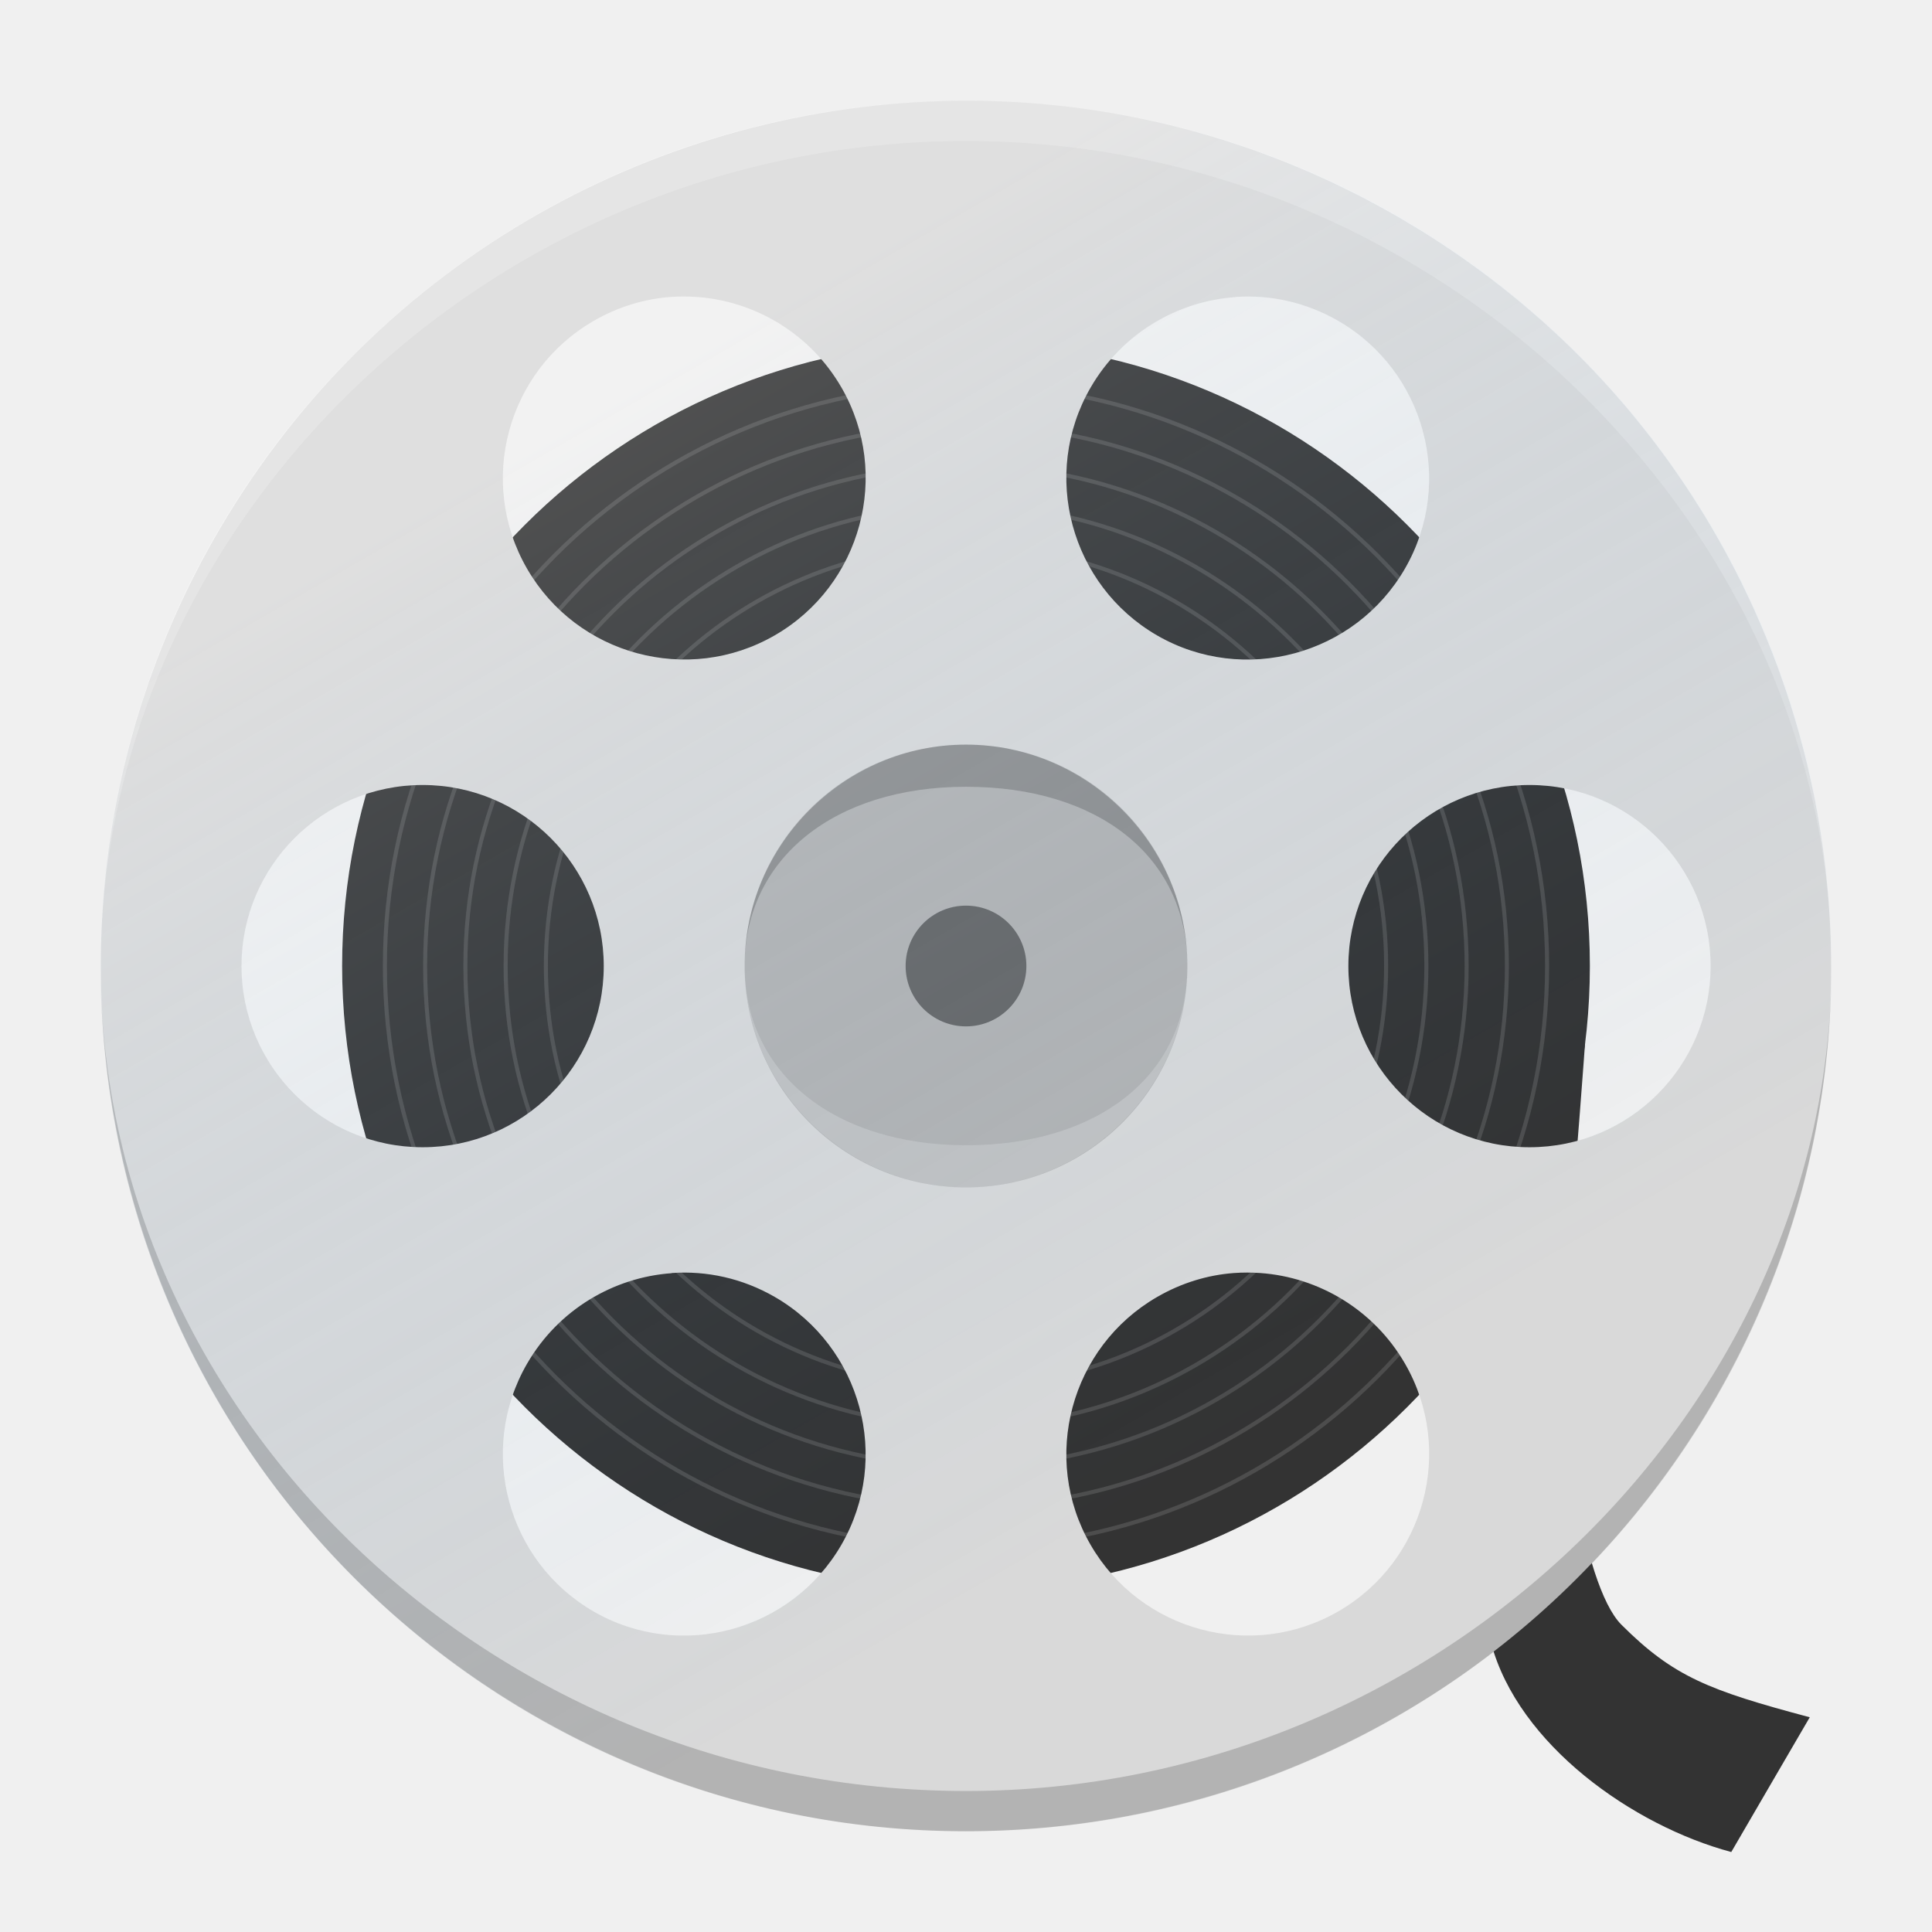
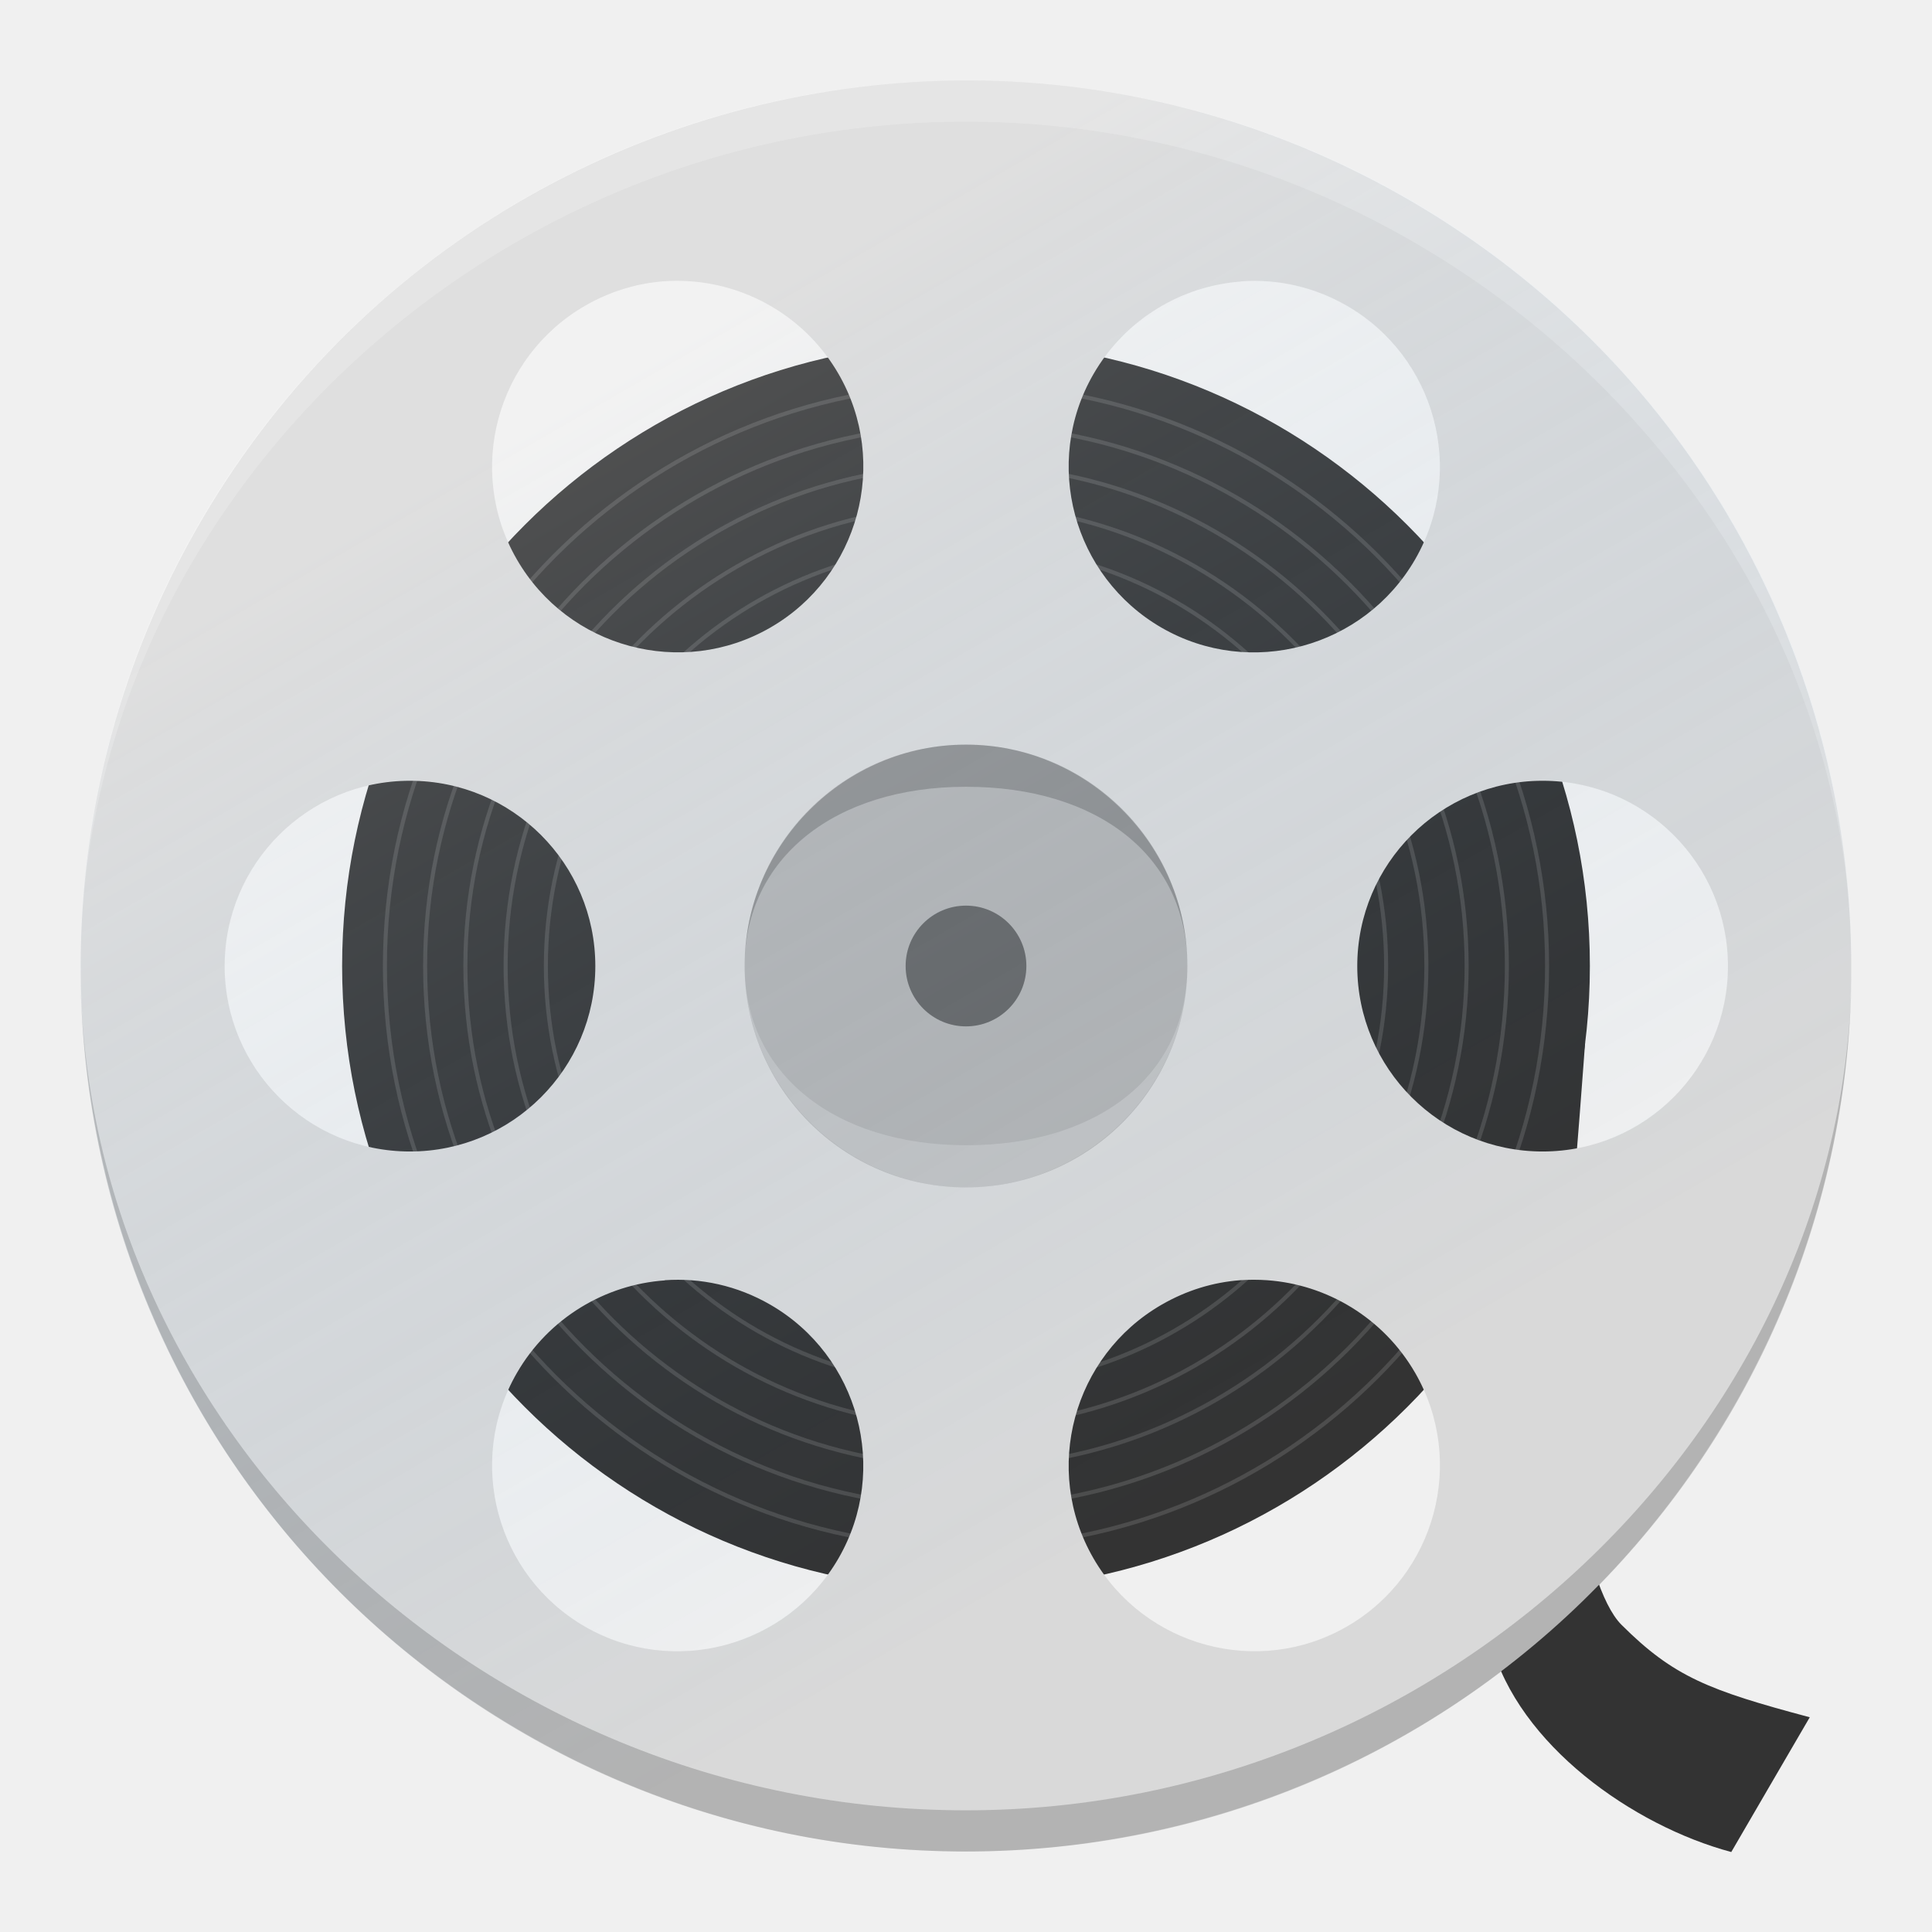
<svg xmlns="http://www.w3.org/2000/svg" xmlns:xlink="http://www.w3.org/1999/xlink" width="48" height="48" id="svg2" version="1.1">
  <defs id="defs4">
    <linearGradient y2="37.084" x2="33.046" y1="14.342" x1="19.916" gradientUnits="userSpaceOnUse" id="linearGradient3043" xlink:href="#linearGradient4086" />
    <linearGradient id="linearGradient4086">
      <stop style="stop-color:#ffffff;stop-opacity:0.149;" offset="0" id="stop4088" />
      <stop style="stop-color:#177ed5;stop-opacity:0;" offset="1" id="stop4090" />
    </linearGradient>
    <linearGradient y2="37.084" x2="33.046" y1="14.342" x1="19.916" gradientUnits="userSpaceOnUse" id="linearGradient3022" xlink:href="#linearGradient4086" />
-     <linearGradient xlink:href="#linearGradient4086" id="linearGradient3026" gradientUnits="userSpaceOnUse" x1="19.916" y1="14.342" x2="33.046" y2="37.084" />
+     <linearGradient xlink:href="#linearGradient4086" id="linearGradient3026" gradientUnits="userSpaceOnUse" x1="19.916" y1="14.342" x2="33.046" y2="37.084" gradientTransform="matrix(1.189189,0,0,1.189189,-8.702703,996.8488)" />
  </defs>
  <g id="layer1" transform="translate(0,-1004.362)">
-     <g id="g3812">
-       <path id="path4400" d="m 38.75,1029.776 c -0.19,0.046 -0.344,0.213 -0.375,0.406 0,0 -0.621,3.042 -0.844,6.594 -0.222,3.552 -1.226,5.64 -0.484,8.41 0.675,2.52 3.518,4.533 5.966,5.189 0.503,-0.871 1.614,-2.767 1.95,-3.348 -2.505,-0.668 -3.384,-1.005 -4.68,-2.3 -0.978,-0.978 -1.634,-5.466 -1.411,-8.078 0.33,-3.853 0.504,-6.31 0.504,-6.31 0.053,-0.329 -0.304,-0.65 -0.625,-0.562 z" style="font-size:medium;font-style:normal;font-variant:normal;font-weight:normal;font-stretch:normal;text-indent:0;text-align:start;text-decoration:none;line-height:normal;letter-spacing:normal;word-spacing:normal;text-transform:none;direction:ltr;block-progression:tb;writing-mode:lr-tb;text-anchor:start;baseline-shift:baseline;color:#000000;fill:#333333;fill-opacity:1;stroke:none;stroke-width:1px;marker:none;visibility:visible;display:inline;overflow:visible;enable-background:accumulate;font-family:Sans;-inkscape-font-specification:Sans" />
-       <path transform="translate(21.5,1029.862)" d="m 18,-1.5 a 15.5,15.5 0 1 1 -31,0 15.5,15.5 0 1 1 31,0 z" id="path4186" style="fill:#333333;fill-opacity:1;stroke:none" />
-       <path transform="matrix(2.887496,0,0,2.887496,-108.8248,956.1748)" d="m 51,25 a 5,5 0 1 1 -10,0 5,5 0 1 1 10,0 z" id="path4199" style="fill:none;stroke:#4d4d4d;stroke-width:0.035;stroke-linecap:round;stroke-miterlimit:4;stroke-opacity:1;stroke-dasharray:none" />
-       <path transform="matrix(2.68759,0,0,2.68759,-99.62912,961.1725)" d="m 51,25 a 5,5 0 1 1 -10,0 5,5 0 1 1 10,0 z" id="path4199-4-7" style="fill:none;stroke:#4d4d4d;stroke-width:0.037;stroke-linecap:round;stroke-miterlimit:4;stroke-opacity:1;stroke-dasharray:none" />
-       <path transform="matrix(2.487597,0,0,2.487597,-90.42944,966.1723)" d="m 51,25 a 5,5 0 1 1 -10,0 5,5 0 1 1 10,0 z" id="path4199-4-7-0-7" style="fill:none;stroke:#4d4d4d;stroke-width:0.04;stroke-linecap:round;stroke-miterlimit:4;stroke-opacity:1;stroke-dasharray:none" />
-       <path transform="matrix(2.287605,0,0,2.287605,-81.22981,971.1721)" d="m 51,25 a 5,5 0 1 1 -10,0 5,5 0 1 1 10,0 z" id="path4199-4-7-0-7-5-2" style="fill:none;stroke:#4d4d4d;stroke-width:0.044;stroke-linecap:round;stroke-miterlimit:4;stroke-opacity:1;stroke-dasharray:none" />
-       <path transform="matrix(2.087614,0,0,2.087614,-72.03026,976.1718)" d="m 51,25 a 5,5 0 1 1 -10,0 5,5 0 1 1 10,0 z" id="path4199-4-7-0-7-5-2-2-9" style="fill:none;stroke:#4d4d4d;stroke-width:0.048;stroke-linecap:round;stroke-miterlimit:4;stroke-opacity:1;stroke-dasharray:none" />
-       <path id="path2985" d="m 24.062,1006.865 c -7.262,-0.015 -14.346,3.662 -18.406,10.312 -6.187,10.135 -2.979,23.344 7.156,29.531 10.135,6.187 23.344,2.979 29.531,-7.156 6.187,-10.135 2.979,-23.344 -7.156,-29.531 -3.484,-2.127 -7.321,-3.148 -11.125,-3.156 z m -7.406,4.875 c 0.218,-0.017 0.44,-0.015 0.656,0 1.441,0.102 2.817,0.905 3.594,2.25 1.243,2.152 0.496,4.914 -1.656,6.156 -2.152,1.243 -4.914,0.496 -6.156,-1.656 -1.243,-2.152 -0.496,-4.914 1.656,-6.156 0.605,-0.349 1.253,-0.544 1.906,-0.594 z m 14.031,0 c 0.865,-0.061 1.755,0.128 2.562,0.594 2.152,1.243 2.899,4.004 1.656,6.156 -1.243,2.152 -4.004,2.899 -6.155,1.66 -2.152,-1.243 -2.899,-4.004 -1.656,-6.156 0.777,-1.345 2.153,-2.148 3.594,-2.25 z m -20.187,12.125 c 2.485,0 4.5,2.015 4.5,4.5 -2.9e-5,2.485 -2.015,4.5 -4.5,4.5 -2.485,10e-5 -4.5,-2.015 -4.5,-4.5 -3.86e-5,-2.485 2.015,-4.5 4.5,-4.5 z m 27.5,0 c 2.485,10e-5 4.5,2.015 4.5,4.5 -5.4e-5,2.485 -2.015,4.5 -4.5,4.5 -2.485,0 -4.5,-2.015 -4.5,-4.5 -3.9e-5,-2.485 2.015,-4.5 4.5,-4.5 z m -21.313,12.125 c 0.865,-0.061 1.755,0.128 2.562,0.594 2.152,1.243 2.899,4.004 1.656,6.156 -1.243,2.152 -4.004,2.899 -6.155,1.66 -2.152,-1.243 -2.899,-4.004 -1.656,-6.156 0.777,-1.345 2.153,-2.148 3.594,-2.25 z m 13.969,10e-5 c 0.218,-0.016 0.44,-0.015 0.656,-10e-5 1.441,0.102 2.817,0.905 3.594,2.25 1.243,2.152 0.496,4.914 -1.656,6.156 -2.152,1.243 -4.914,0.496 -6.156,-1.656 -1.243,-2.152 -0.496,-4.914 1.656,-6.156 0.605,-0.349 1.253,-0.545 1.906,-0.594 z" style="fill:#d9d9d9;fill-opacity:1;stroke:none" />
-       <path id="path4688" d="m 45.5,1028.365 c 0,-10.813 -9.626,-20.5 -21.5,-20.5 -11.874,0 -21.5,9.562 -21.5,20.5 0,-11.874 9.626,-21.5 21.5,-21.5 11.874,0 21.5,9.626 21.5,21.5 z" style="opacity:0.2;fill:#ffffff;fill-opacity:1;stroke:none" />
-       <path id="path4688-9" d="m 45.5,1028.359 c 0,10.876 -9.626,20.5 -21.5,20.5 -11.874,0 -21.5,-9.437 -21.5,-20.5 0,11.874 9.626,21.5 21.5,21.5 11.874,0 21.5,-9.626 21.5,-21.5 z" style="opacity:0.2;fill:#1a1a1a;fill-opacity:1;stroke:none" />
-       <path transform="matrix(1.1,0,0,1.1,25.1,1014.062)" d="M 4,13 A 5,5 0 1 1 -6,13 5,5 0 1 1 4,13 z" id="path4396" style="fill:#b3b3b3;fill-opacity:1;stroke:none" />
-       <path transform="matrix(0.75,0,0,0.75,20.25,998.3622)" d="m 7,40 a 2,2 0 1 1 -4,0 2,2 0 1 1 4,0 z" id="path4398" style="fill:#666666;fill-opacity:1;stroke:none" />
+     <g id="g3374">
+       <path id="path4400" d="m 38.75,1029.776 c -0.19,0.046 -0.344,0.213 -0.375,0.406 0,0 -0.621,3.042 -0.844,6.594 -0.222,3.552 -1.226,5.64 -0.484,8.41 0.675,2.52 3.518,4.533 5.966,5.189 0.503,-0.871 1.614,-2.767 1.95,-3.348 -2.505,-0.668 -3.384,-1.005 -4.68,-2.3 -0.978,-0.978 -1.634,-5.466 -1.411,-8.078 0.33,-3.853 0.504,-6.31 0.504,-6.31 0.053,-0.329 -0.304,-0.65 -0.625,-0.562 z" style="color:#000000;font-style:normal;font-variant:normal;font-weight:normal;font-stretch:normal;font-size:medium;line-height:normal;font-family:Sans;-inkscape-font-specification:Sans;text-indent:0;text-align:start;text-decoration:none;text-decoration-line:none;letter-spacing:normal;word-spacing:normal;text-transform:none;direction:ltr;block-progression:tb;writing-mode:lr-tb;baseline-shift:baseline;text-anchor:start;display:inline;overflow:visible;visibility:visible;fill:#333333;fill-opacity:1;stroke:none;stroke-width:1px;marker:none;enable-background:accumulate" />
+       <circle id="path4186" style="fill:#333333;fill-opacity:1;stroke:none" cx="24" cy="1028.362" r="15.5" />
+       <circle id="path4199" style="fill:none;stroke:#4d4d4d;stroke-width:0.1;stroke-linecap:round;stroke-miterlimit:4;stroke-dasharray:none;stroke-opacity:1" cx="24" cy="1028.362" r="14.437" />
+       <circle id="path4199-4-7" style="fill:none;stroke:#4d4d4d;stroke-width:0.1;stroke-linecap:round;stroke-miterlimit:4;stroke-dasharray:none;stroke-opacity:1" cx="24" cy="1028.362" r="13.438" />
+       <circle id="path4199-4-7-0-7" style="fill:none;stroke:#4d4d4d;stroke-width:0.1;stroke-linecap:round;stroke-miterlimit:4;stroke-dasharray:none;stroke-opacity:1" cx="24" cy="1028.362" r="12.438" />
+       <circle id="path4199-4-7-0-7-5-2" style="fill:none;stroke:#4d4d4d;stroke-width:0.1;stroke-linecap:round;stroke-miterlimit:4;stroke-dasharray:none;stroke-opacity:1" cx="24" cy="1028.362" r="11.438" />
+       <circle id="path4199-4-7-0-7-5-2-2-9" style="fill:none;stroke:#4d4d4d;stroke-width:0.1;stroke-linecap:round;stroke-miterlimit:4;stroke-dasharray:none;stroke-opacity:1" cx="24" cy="1028.362" r="10.438" />
+       <g transform="matrix(1.023256,0,0,1.023402,-0.5581415,-24.06551)" id="g3372">
+         <path style="fill:#d9d9d9;fill-opacity:1;stroke:none" d="m 24.062,1006.865 c -7.262,-0.015 -14.346,3.662 -18.406,10.312 -6.187,10.135 -2.979,23.344 7.156,29.531 10.135,6.187 23.344,2.979 29.531,-7.156 6.187,-10.135 2.979,-23.344 -7.156,-29.531 -3.484,-2.127 -7.321,-3.148 -11.125,-3.156 z m -7.406,4.875 c 0.218,-0.017 0.44,-0.015 0.656,0 1.441,0.102 2.817,0.905 3.594,2.25 1.243,2.152 0.496,4.914 -1.656,6.156 -2.152,1.243 -4.914,0.496 -6.156,-1.656 -1.243,-2.152 -0.496,-4.914 1.656,-6.156 0.605,-0.349 1.253,-0.544 1.906,-0.594 z m 14.031,0 c 0.865,-0.061 1.755,0.128 2.562,0.594 2.152,1.243 2.899,4.004 1.656,6.156 -1.243,2.152 -4.004,2.899 -6.155,1.66 -2.152,-1.243 -2.899,-4.004 -1.656,-6.156 0.777,-1.345 2.153,-2.148 3.594,-2.25 z m -20.187,12.125 c 2.485,0 4.5,2.015 4.5,4.5 -2.9e-5,2.485 -2.015,4.5 -4.5,4.5 -2.485,10e-5 -4.5,-2.015 -4.5,-4.5 -3.86e-5,-2.485 2.015,-4.5 4.5,-4.5 z m 27.5,0 c 2.485,10e-5 4.5,2.015 4.5,4.5 -5.4e-5,2.485 -2.015,4.5 -4.5,4.5 -2.485,0 -4.5,-2.015 -4.5,-4.5 -3.9e-5,-2.485 2.015,-4.5 4.5,-4.5 z m -21.313,12.125 c 0.865,-0.061 1.755,0.128 2.562,0.594 2.152,1.243 2.899,4.004 1.656,6.156 -1.243,2.152 -4.004,2.899 -6.155,1.66 -2.152,-1.243 -2.899,-4.004 -1.656,-6.156 0.777,-1.345 2.153,-2.148 3.594,-2.25 z m 13.969,10e-5 c 0.218,-0.016 0.44,-0.015 0.656,-10e-5 1.441,0.102 2.817,0.905 3.594,2.25 1.243,2.152 0.496,4.914 -1.656,6.156 -2.152,1.243 -4.914,0.496 -6.156,-1.656 -1.243,-2.152 -0.496,-4.914 1.656,-6.156 0.605,-0.349 1.253,-0.545 1.906,-0.594 z" id="path2985" />
+         <path style="opacity:0.2;fill:#ffffff;fill-opacity:1;stroke:none" d="m 45.5,1028.365 c 0,-10.813 -9.626,-20.5 -21.5,-20.5 -11.874,0 -21.5,9.562 -21.5,20.5 0,-11.874 9.626,-21.5 21.5,-21.5 11.874,0 21.5,9.626 21.5,21.5 z" id="path4688" />
+         <path style="opacity:0.2;fill:#1a1a1a;fill-opacity:1;stroke:none" d="m 45.5,1028.359 c 0,10.876 -9.626,20.5 -21.5,20.5 -11.874,0 -21.5,-9.437 -21.5,-20.5 0,11.874 9.626,21.5 21.5,21.5 11.874,0 21.5,-9.626 21.5,-21.5 z" id="path4688-9" />
+       </g>
+       <circle id="path4396" style="fill:#b3b3b3;fill-opacity:1;stroke:none" cx="24" cy="1028.362" r="5.5" />
+       <circle id="path4398" style="fill:#666666;fill-opacity:1;stroke:none" cx="24" cy="1028.362" r="1.5" />
      <path id="path4396-2" d="m 29.5,1028.362 c 0,-2.736 -2.23,-4.453 -5.5,-4.453 -3.27,0 -5.5,1.784 -5.5,4.453 0,-3.038 2.507,-5.5 5.5,-5.5 2.993,0 5.5,2.462 5.5,5.5 z" style="opacity:0.2;fill:#000000;fill-opacity:1;stroke:none" />
      <path id="path4396-2-0" d="m 29.5,1028.362 c 0,2.736 -2.23,4.453 -5.5,4.453 -3.27,0 -5.5,-1.784 -5.5,-4.453 0,3.038 2.507,5.5 5.5,5.5 2.993,0 5.5,-2.462 5.5,-5.5 z" style="opacity:0.2;fill:#ffffff;fill-opacity:1;stroke:none" />
-       <path transform="matrix(1.162162,0,0,1.162162,-7.95946,997.5649)" d="m 46,26.5 a 18.5,18.5 0 1 1 -37,0 18.5,18.5 0 1 1 37,0 z" id="path2983-1-3" style="fill:url(#linearGradient3026);fill-opacity:1;stroke:none" />
+       <circle r="22" id="path2983-1-3" style="fill:url(#linearGradient3026);fill-opacity:1;stroke:none" cx="24" cy="1028.362" />
    </g>
  </g>
</svg>
